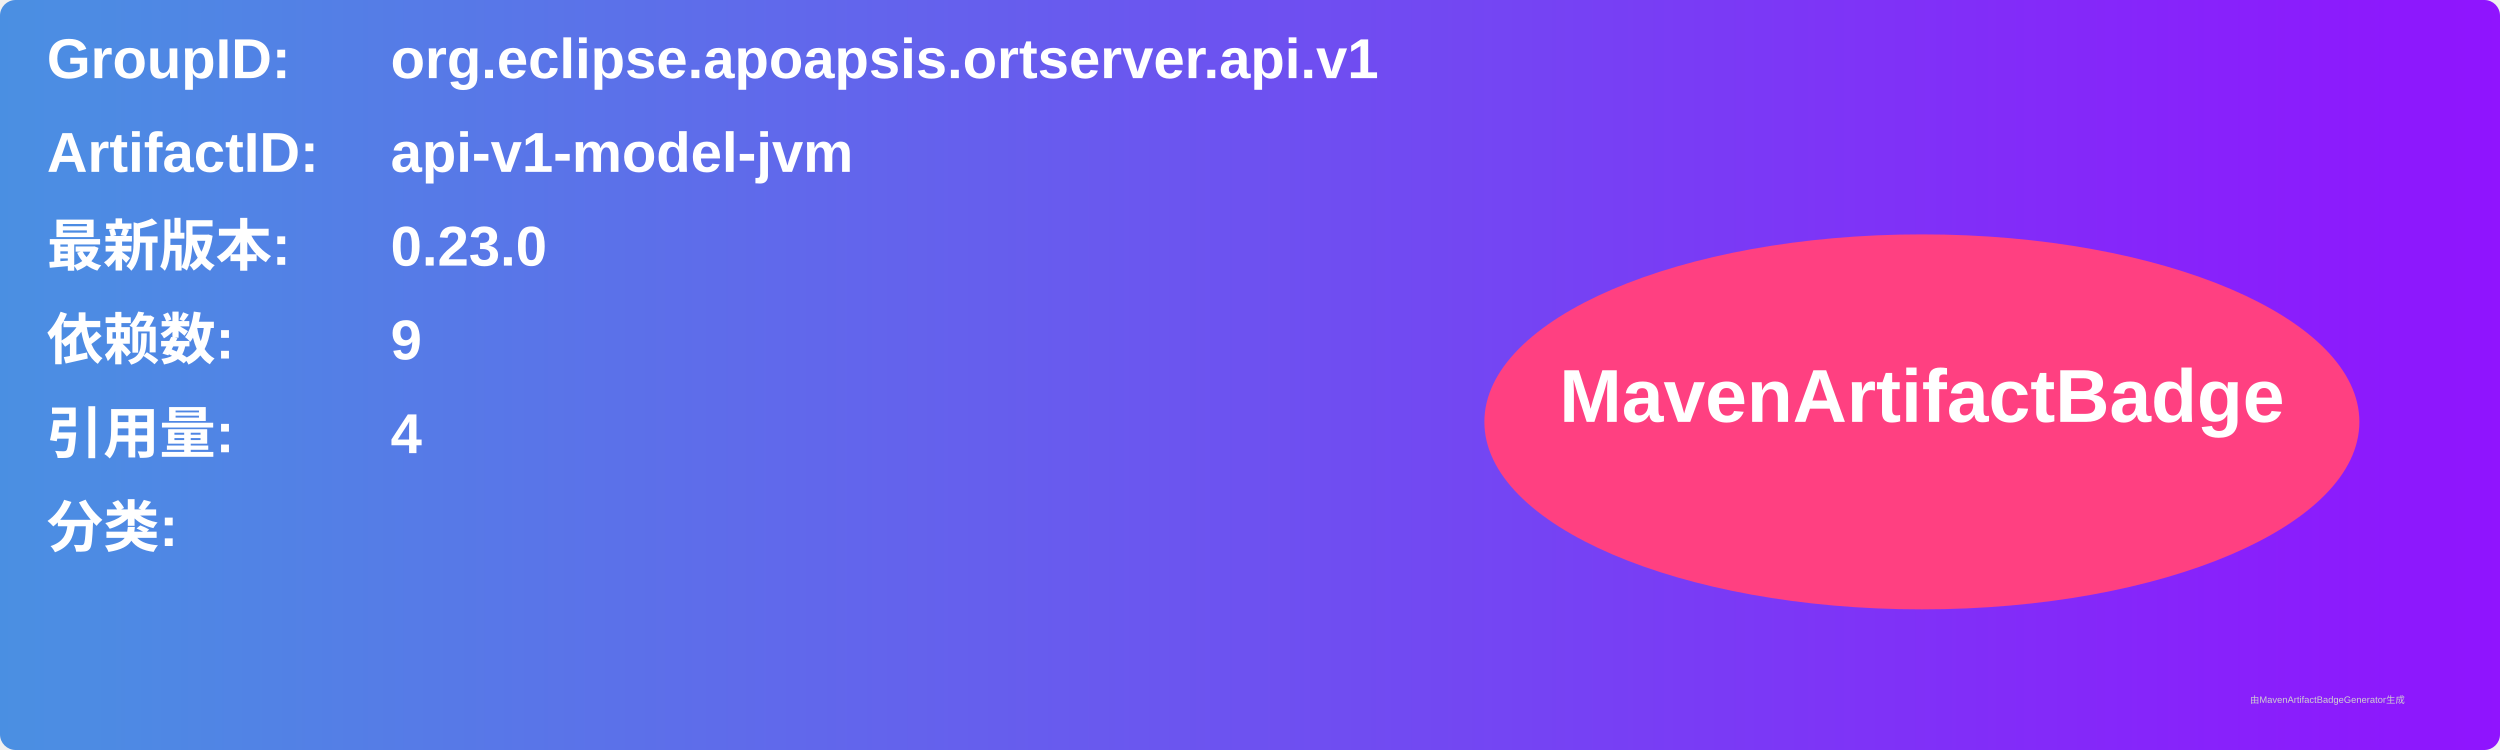
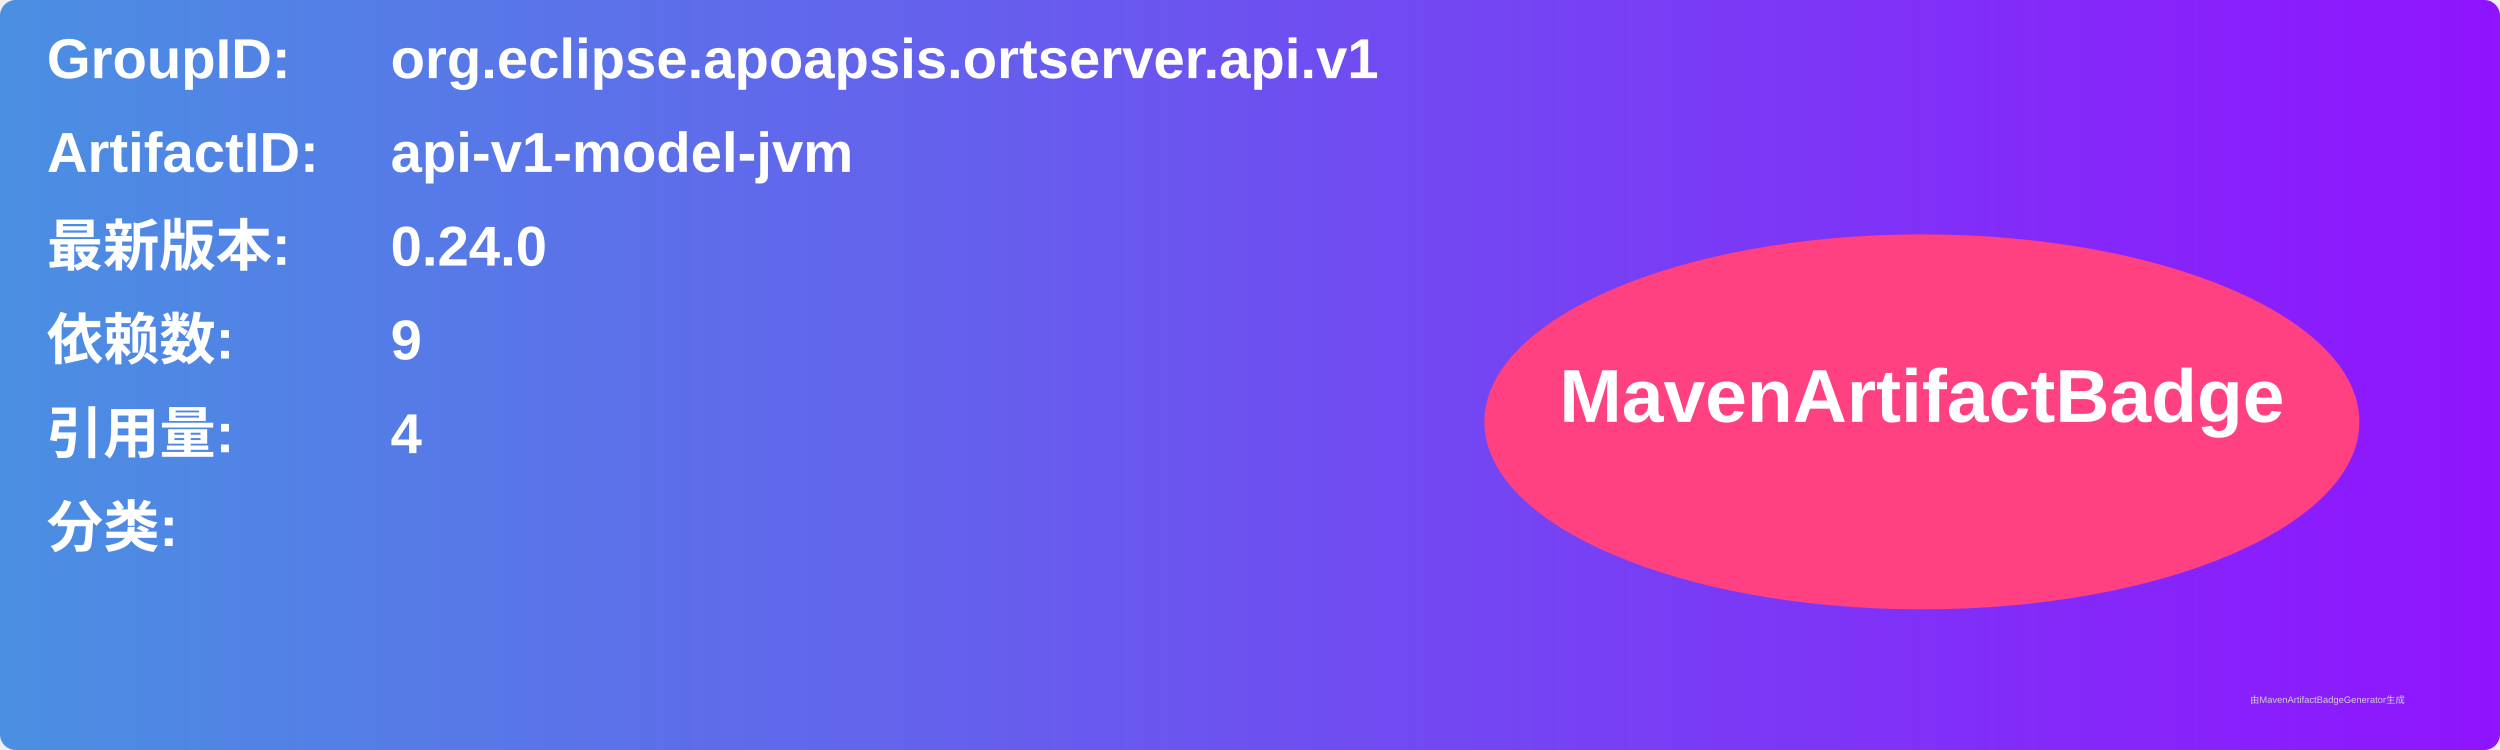
<svg xmlns="http://www.w3.org/2000/svg" width="800" height="240" viewBox="0 0 800 240">
  <linearGradient id="grad" x1="0%" y1="0%" x2="100%" y2="0%">
    <stop offset="0%" stop-color="#4a90e2" />
    <stop offset="100%" stop-color="#9013fe" />
  </linearGradient>
  <rect width="100%" height="100%" rx="5" ry="5" fill="url(#grad)" />
  <g transform="translate(15, 15)">
    <text x="0" y="10" font-family="Arial" font-size="18" fill="white" font-weight="bold" width="260">GroupID:</text>
    <text x="110" y="10" font-family="Arial" font-size="18" fill="white" font-weight="bold" width="460">org.eclipse.apoapsis.ortserver.api.v1</text>
    <text x="0" y="40" font-family="Arial" font-size="18" fill="white" font-weight="bold" width="260">ArtifactID:</text>
    <text x="110" y="40" font-family="Arial" font-size="18" fill="white" font-weight="bold" width="460">api-v1-model-jvm</text>
    <text x="0" y="70" font-family="Arial" font-size="18" fill="white" font-weight="bold">最新版本:</text>
    <text x="110" y="70" font-family="Arial" font-size="18" fill="white" font-weight="bold">
-       <tspan font-weight="bold">0.23.0</tspan>
+       <tspan font-weight="bold">0.24.0</tspan>
    </text>
    <text x="0" y="100" font-family="Arial" font-size="18" fill="white" font-weight="bold">依赖数: </text>
    <text x="110" y="100" font-family="Arial" font-size="18" fill="white">
      <tspan font-weight="bold">9</tspan>
    </text>
    <text x="0" y="130" font-family="Arial" font-size="18" fill="white" font-weight="bold">引用量: </text>
    <text x="110" y="130" font-family="Arial" font-size="18" fill="white">
      <tspan font-weight="bold">4</tspan>
    </text>
    <text x="0" y="160" font-family="Arial" font-size="18" fill="white" font-weight="bold">分类:</text>
    <text x="10" y="190" font-family="Arial" font-size="10" fill="white">
      <tspan font-weight="bold" />
    </text>
    <ellipse cx="600" cy="120" rx="140" ry="60" fill="#ff4081" />
    <text x="600" y="120" text-anchor="middle" font-family="Arial" font-size="24" fill="white" font-weight="bold">MavenArtifactBadge</text>
  </g>
  <text x="720" y="225" font-family="Arial" font-size="3" fill="#d0d0d0">由MavenArtifactBadgeGenerator生成</text>
</svg>
